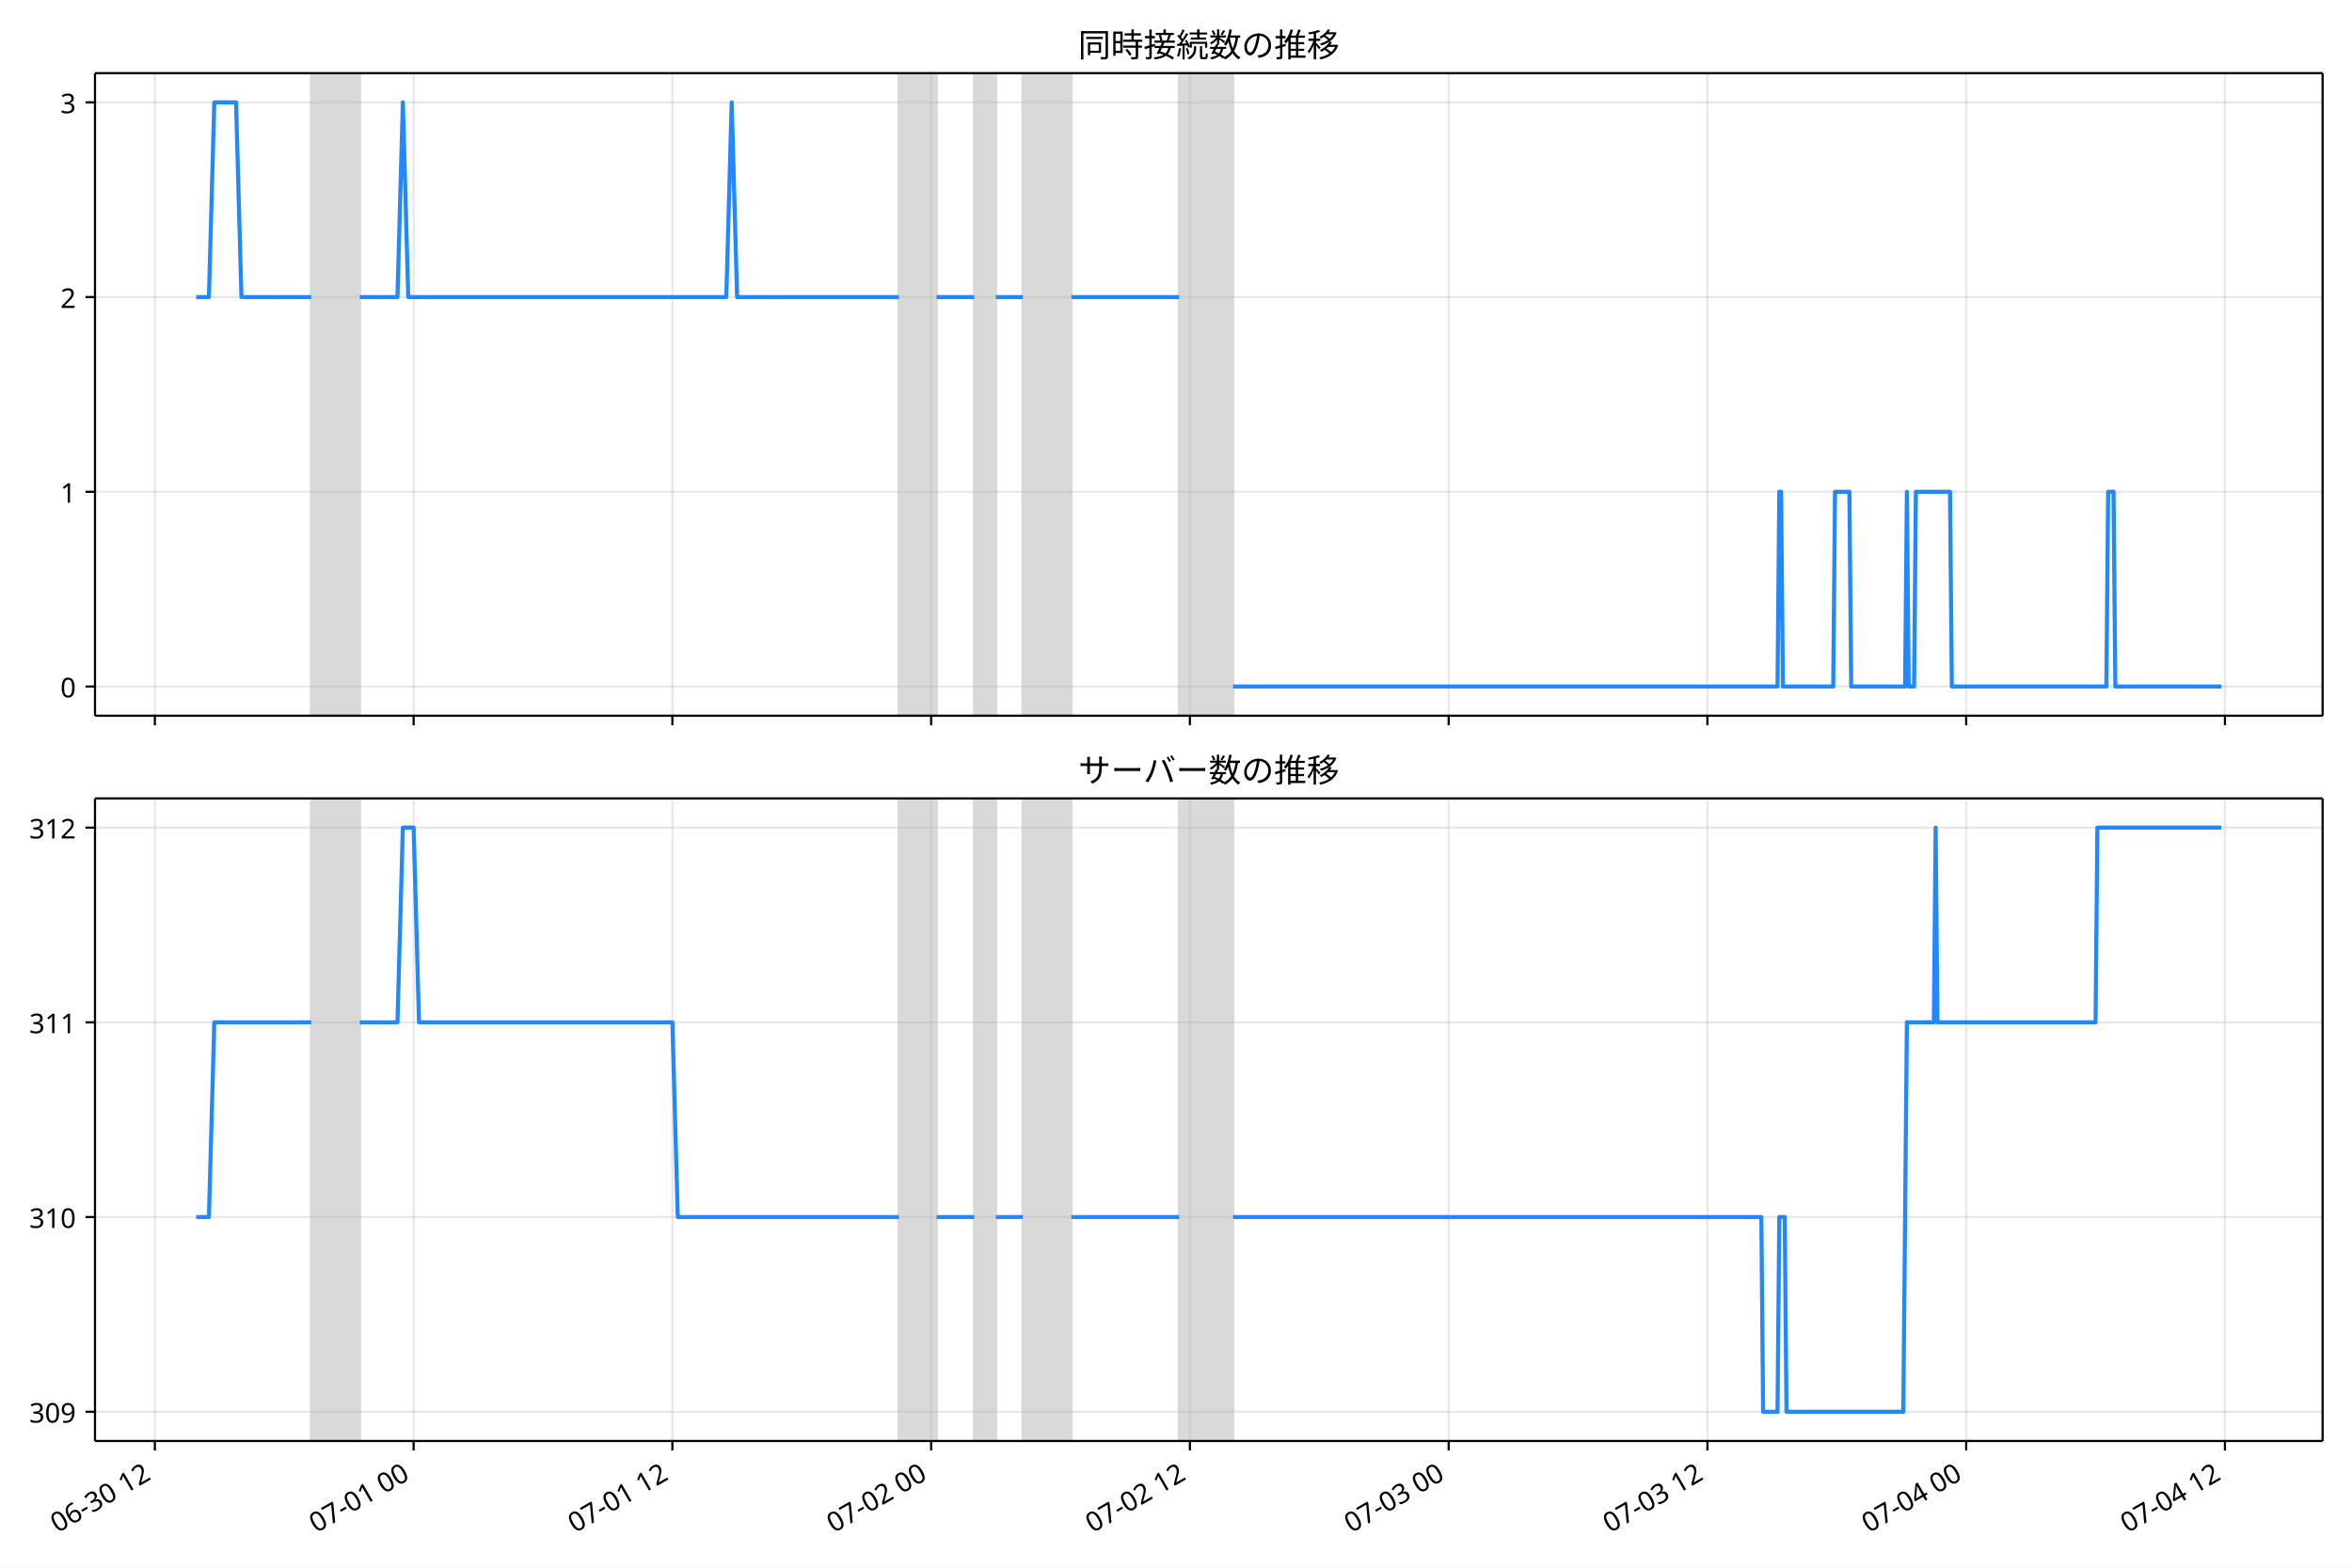
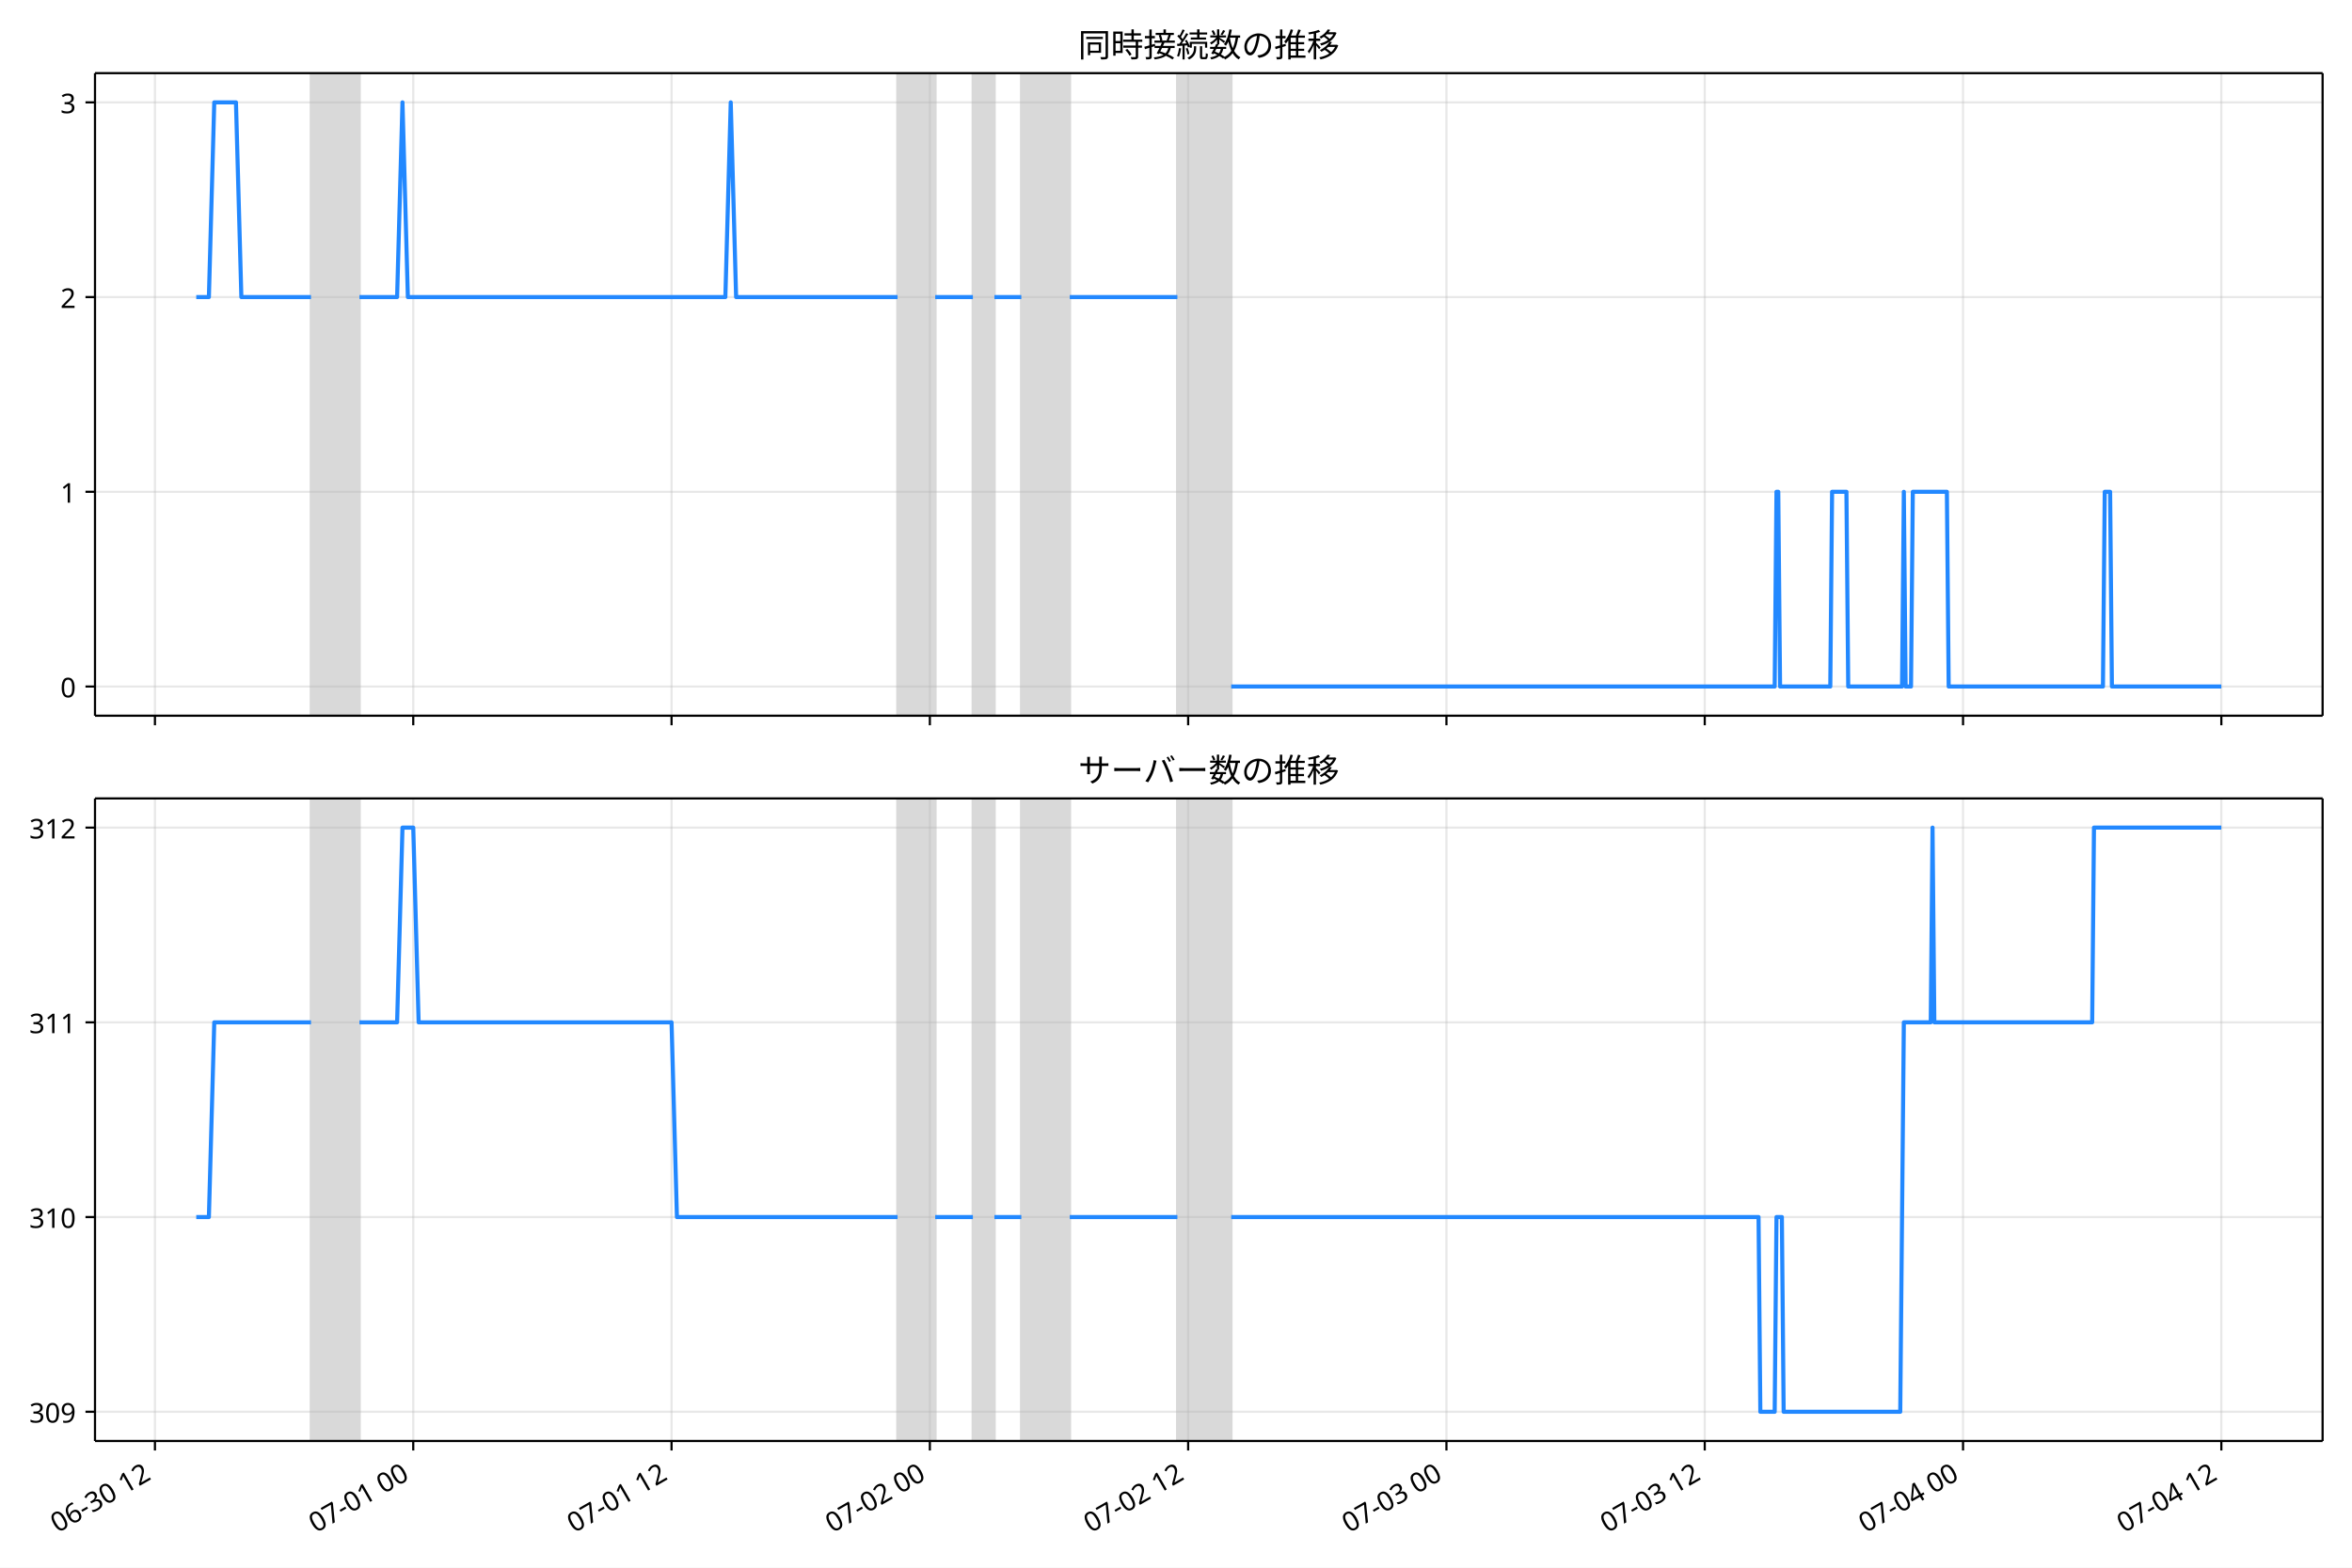
<svg xmlns="http://www.w3.org/2000/svg" xmlns:xlink="http://www.w3.org/1999/xlink" version="1.1" viewBox="0 0 864 576">
  <defs>
    <style type="text/css">*{stroke-linejoin: round; stroke-linecap: butt}</style>
  </defs>
  <g id="e">
    <g id="f">
      <path d="m0 576h864v-576h-864z" fill="#fff" />
    </g>
    <g id="g">
      <g id="h">
        <path d="m34.9 262.97h818.3v-236.09h-818.3z" fill="#fff" />
      </g>
      <g id="i">
-         <path d="m114.32 262.97h17.823v-236.09h-17.823z" clip-path="url(#a)" fill="#808080" opacity=".3" stroke="#808080" />
+         <path d="m114.25 262.97h17.791v-236.09h-17.791z" clip-path="url(#b)" fill="#808080" opacity=".3" stroke="#808080" />
      </g>
      <g id="j">
-         <path d="m330.17 262.97h13.862v-236.09h-13.862z" clip-path="url(#a)" fill="#808080" opacity=".3" stroke="#808080" />
+         <path d="m329.72 262.97h13.837v-236.09h-13.837z" clip-path="url(#b)" fill="#808080" opacity=".3" stroke="#808080" />
      </g>
      <g id="k">
-         <path d="m357.9 262.97h7.921v-236.09h-7.921z" clip-path="url(#a)" fill="#808080" opacity=".3" stroke="#808080" />
+         <path d="m357.39 262.97h7.907v-236.09h-7.907z" clip-path="url(#b)" fill="#808080" opacity=".3" stroke="#808080" />
      </g>
      <g id="l">
-         <path d="m375.72 262.97h17.823v-236.09h-17.823z" clip-path="url(#a)" fill="#808080" opacity=".3" stroke="#808080" />
+         <path d="m375.18 262.97h17.791v-236.09h-17.791z" clip-path="url(#b)" fill="#808080" opacity=".3" stroke="#808080" />
      </g>
      <g id="m">
-         <path d="m433.15 262.97h19.803v-236.09h-19.803z" clip-path="url(#a)" fill="#808080" opacity=".3" stroke="#808080" />
+         <path d="m432.51 262.97h19.768v-236.09h-19.768z" clip-path="url(#b)" fill="#808080" opacity=".3" stroke="#808080" />
      </g>
      <g id="n">
        <g id="o">
          <g id="p">
-             <path d="m56.893 262.97v-236.09" clip-path="url(#a)" fill="none" stroke="#b0b0b0" stroke-linecap="square" stroke-opacity=".3" stroke-width=".8" />
+             <path d="m56.92 262.97v-236.09" clip-path="url(#b)" fill="none" stroke="#b0b0b0" stroke-linecap="square" stroke-opacity=".3" stroke-width=".8" />
          </g>
          <g id="q">
            <defs>
              <path id="c" d="m0 0v3.5" stroke="#000" stroke-width=".8" />
            </defs>
-             <use x="56.893" y="262.973" stroke="#000000" stroke-width=".8" xlink:href="#c" />
+             <use x="56.92" y="262.973" stroke="#000000" stroke-width=".8" xlink:href="#c" />
          </g>
        </g>
        <g id="r">
          <g id="s">
-             <path d="m151.95 262.97v-236.09" clip-path="url(#a)" fill="none" stroke="#b0b0b0" stroke-linecap="square" stroke-opacity=".3" stroke-width=".8" />
+             <path d="m151.81 262.97v-236.09" clip-path="url(#b)" fill="none" stroke="#b0b0b0" stroke-linecap="square" stroke-opacity=".3" stroke-width=".8" />
          </g>
          <g id="t">
-             <use x="151.947" y="262.973" stroke="#000000" stroke-width=".8" xlink:href="#c" />
+             <use x="151.806" y="262.973" stroke="#000000" stroke-width=".8" xlink:href="#c" />
          </g>
        </g>
        <g id="u">
          <g id="v">
-             <path d="m247 262.97v-236.09" clip-path="url(#a)" fill="none" stroke="#b0b0b0" stroke-linecap="square" stroke-opacity=".3" stroke-width=".8" />
+             <path d="m246.69 262.97v-236.09" clip-path="url(#b)" fill="none" stroke="#b0b0b0" stroke-linecap="square" stroke-opacity=".3" stroke-width=".8" />
          </g>
          <g id="w">
-             <use x="247.001" y="262.973" stroke="#000000" stroke-width=".8" xlink:href="#c" />
+             <use x="246.691" y="262.973" stroke="#000000" stroke-width=".8" xlink:href="#c" />
          </g>
        </g>
        <g id="x">
          <g id="y">
-             <path d="m342.06 262.97v-236.09" clip-path="url(#a)" fill="none" stroke="#b0b0b0" stroke-linecap="square" stroke-opacity=".3" stroke-width=".8" />
+             <path d="m341.58 262.97v-236.09" clip-path="url(#b)" fill="none" stroke="#b0b0b0" stroke-linecap="square" stroke-opacity=".3" stroke-width=".8" />
          </g>
          <g id="z">
-             <use x="342.055" y="262.973" stroke="#000000" stroke-width=".8" xlink:href="#c" />
+             <use x="341.577" y="262.973" stroke="#000000" stroke-width=".8" xlink:href="#c" />
          </g>
        </g>
        <g id="aa">
          <g id="ab">
-             <path d="m437.11 262.97v-236.09" clip-path="url(#a)" fill="none" stroke="#b0b0b0" stroke-linecap="square" stroke-opacity=".3" stroke-width=".8" />
+             <path d="m436.46 262.97v-236.09" clip-path="url(#b)" fill="none" stroke="#b0b0b0" stroke-linecap="square" stroke-opacity=".3" stroke-width=".8" />
          </g>
          <g id="ac">
-             <use x="437.109" y="262.973" stroke="#000000" stroke-width=".8" xlink:href="#c" />
+             <use x="436.462" y="262.973" stroke="#000000" stroke-width=".8" xlink:href="#c" />
          </g>
        </g>
        <g id="ad">
          <g id="ae">
-             <path d="m532.16 262.97v-236.09" clip-path="url(#a)" fill="none" stroke="#b0b0b0" stroke-linecap="square" stroke-opacity=".3" stroke-width=".8" />
+             <path d="m531.35 262.97v-236.09" clip-path="url(#b)" fill="none" stroke="#b0b0b0" stroke-linecap="square" stroke-opacity=".3" stroke-width=".8" />
          </g>
          <g id="af">
-             <use x="532.163" y="262.973" stroke="#000000" stroke-width=".8" xlink:href="#c" />
+             <use x="531.348" y="262.973" stroke="#000000" stroke-width=".8" xlink:href="#c" />
          </g>
        </g>
        <g id="ag">
          <g id="ah">
-             <path d="m627.22 262.97v-236.09" clip-path="url(#a)" fill="none" stroke="#b0b0b0" stroke-linecap="square" stroke-opacity=".3" stroke-width=".8" />
+             <path d="m626.23 262.97v-236.09" clip-path="url(#b)" fill="none" stroke="#b0b0b0" stroke-linecap="square" stroke-opacity=".3" stroke-width=".8" />
          </g>
          <g id="ai">
-             <use x="627.217" y="262.973" stroke="#000000" stroke-width=".8" xlink:href="#c" />
+             <use x="626.233" y="262.973" stroke="#000000" stroke-width=".8" xlink:href="#c" />
          </g>
        </g>
        <g id="aj">
          <g id="ak">
-             <path d="m722.27 262.97v-236.09" clip-path="url(#a)" fill="none" stroke="#b0b0b0" stroke-linecap="square" stroke-opacity=".3" stroke-width=".8" />
+             <path d="m721.12 262.97v-236.09" clip-path="url(#b)" fill="none" stroke="#b0b0b0" stroke-linecap="square" stroke-opacity=".3" stroke-width=".8" />
          </g>
          <g id="al">
-             <use x="722.271" y="262.973" stroke="#000000" stroke-width=".8" xlink:href="#c" />
+             <use x="721.119" y="262.973" stroke="#000000" stroke-width=".8" xlink:href="#c" />
          </g>
        </g>
        <g id="am">
          <g id="an">
-             <path d="m817.32 262.97v-236.09" clip-path="url(#a)" fill="none" stroke="#b0b0b0" stroke-linecap="square" stroke-opacity=".3" stroke-width=".8" />
+             <path d="m816 262.97v-236.09" clip-path="url(#b)" fill="none" stroke="#b0b0b0" stroke-linecap="square" stroke-opacity=".3" stroke-width=".8" />
          </g>
          <g id="ao">
-             <use x="817.325" y="262.973" stroke="#000000" stroke-width=".8" xlink:href="#c" />
+             <use x="816.005" y="262.973" stroke="#000000" stroke-width=".8" xlink:href="#c" />
          </g>
        </g>
      </g>
      <g id="ap">
        <g id="aq">
          <g id="ar">
-             <path d="m34.9 252.24h818.3" clip-path="url(#a)" fill="none" stroke="#b0b0b0" stroke-linecap="square" stroke-opacity=".3" stroke-width=".8" />
+             <path d="m34.9 252.24h818.3" clip-path="url(#b)" fill="none" stroke="#b0b0b0" stroke-linecap="square" stroke-opacity=".3" stroke-width=".8" />
          </g>
          <g id="as">
            <defs>
              <path id="d" d="m0 0h-3.5" stroke="#000" stroke-width=".8" />
            </defs>
            <use x="34.9" y="252.241" stroke="#000000" stroke-width=".8" xlink:href="#d" />
          </g>
          <g id="at">
            <text transform="rotate(-0 27.9 256.23)" x="27.9" y="256.226" font-family="'Noto Sans JP'" font-size="10px" text-anchor="end">0</text>
          </g>
        </g>
        <g id="au">
          <g id="av">
-             <path d="m34.9 180.7h818.3" clip-path="url(#a)" fill="none" stroke="#b0b0b0" stroke-linecap="square" stroke-opacity=".3" stroke-width=".8" />
+             <path d="m34.9 180.7h818.3" clip-path="url(#b)" fill="none" stroke="#b0b0b0" stroke-linecap="square" stroke-opacity=".3" stroke-width=".8" />
          </g>
          <g id="aw">
            <use x="34.9" y="180.698" stroke="#000000" stroke-width=".8" xlink:href="#d" />
          </g>
          <g id="ax">
            <text transform="rotate(-0 27.9 184.68)" x="27.9" y="184.683" font-family="'Noto Sans JP'" font-size="10px" text-anchor="end">1</text>
          </g>
        </g>
        <g id="ay">
          <g id="az">
-             <path d="m34.9 109.15h818.3" clip-path="url(#a)" fill="none" stroke="#b0b0b0" stroke-linecap="square" stroke-opacity=".3" stroke-width=".8" />
+             <path d="m34.9 109.15h818.3" clip-path="url(#b)" fill="none" stroke="#b0b0b0" stroke-linecap="square" stroke-opacity=".3" stroke-width=".8" />
          </g>
          <g id="ba">
            <use x="34.9" y="109.155" stroke="#000000" stroke-width=".8" xlink:href="#d" />
          </g>
          <g id="bb">
            <text transform="rotate(-0 27.9 113.14)" x="27.9" y="113.14" font-family="'Noto Sans JP'" font-size="10px" text-anchor="end">2</text>
          </g>
        </g>
        <g id="bc">
          <g id="bd">
-             <path d="m34.9 37.611h818.3" clip-path="url(#a)" fill="none" stroke="#b0b0b0" stroke-linecap="square" stroke-opacity=".3" stroke-width=".8" />
+             <path d="m34.9 37.611h818.3" clip-path="url(#b)" fill="none" stroke="#b0b0b0" stroke-linecap="square" stroke-opacity=".3" stroke-width=".8" />
          </g>
          <g id="be">
            <use x="34.9" y="37.611" stroke="#000000" stroke-width=".8" xlink:href="#d" />
          </g>
          <g id="bf">
            <text transform="rotate(-0 27.9 41.597)" x="27.9" y="41.597" font-family="'Noto Sans JP'" font-size="10px" text-anchor="end">3</text>
          </g>
        </g>
      </g>
      <g id="bg">
-         <path d="m72.095 109.15h4.649l1.976-71.543h7.987l1.985 71.543h25.629m17.823 0h13.862l1.98-71.543 1.98 71.543h116.84l1.98-71.543 1.98 71.543h59.409m13.862 0h13.862m7.921 0h9.901m17.823 0h39.606m19.803 143.09h200.01l.66-71.543h.66l.66 71.543h18.483l.66-71.543h5.281l.66 71.543h19.803l.66-71.543.66 71.543h1.98l.66-71.543h12.542l.66 71.543h56.768l.66-71.543h1.98l.66 71.543h38.946v0" clip-path="url(#a)" fill="none" stroke="#28f" stroke-linecap="square" stroke-width="1.5" />
+         <path d="m72.095 109.15h4.641l1.972-71.543h7.973l1.981 71.543h25.584m17.791 0h13.837l1.977-71.543 1.977 71.543h116.63l1.977-71.543 1.977 71.543h59.303m13.837 0h13.837m7.907 0h9.884m17.791 0h39.536m19.768 143.09h199.65l.659-71.543h.659l.659 71.543h18.45l.659-71.543h5.271l.659 71.543h19.768l.659-71.543.659 71.543h1.977l.659-71.543h12.52l.659 71.543h56.668l.659-71.543h1.977l.659 71.543h40.195v0" clip-path="url(#b)" fill="none" stroke="#28f" stroke-linecap="square" stroke-width="1.5" />
      </g>
      <g id="bh">
        <path d="m34.9 262.97v-236.09" fill="none" stroke="#000" stroke-linecap="square" stroke-width=".8" />
      </g>
      <g id="bi">
        <path d="m853.2 262.97v-236.09" fill="none" stroke="#000" stroke-linecap="square" stroke-width=".8" />
      </g>
      <g id="bj">
        <path d="m34.9 262.97h818.3" fill="none" stroke="#000" stroke-linecap="square" stroke-width=".8" />
      </g>
      <g id="bk">
        <path d="m34.9 26.88h818.3" fill="none" stroke="#000" stroke-linecap="square" stroke-width=".8" />
      </g>
      <g id="bl">
        <text transform="rotate(-0 444.05 20.88)" x="444.05" y="20.88" font-family="'Noto Sans JP'" font-size="12px" text-anchor="middle">同時接続数の推移</text>
      </g>
    </g>
    <g id="bm">
      <g id="bn">
        <path d="m34.9 529.45h818.3v-236.09h-818.3z" fill="#fff" />
      </g>
      <g id="bo">
-         <path d="m114.32 529.45h17.823v-236.09h-17.823z" clip-path="url(#b)" fill="#808080" opacity=".3" stroke="#808080" />
+         <path d="m114.25 529.45h17.791v-236.09h-17.791z" clip-path="url(#a)" fill="#808080" opacity=".3" stroke="#808080" />
      </g>
      <g id="bp">
-         <path d="m330.17 529.45h13.862v-236.09h-13.862z" clip-path="url(#b)" fill="#808080" opacity=".3" stroke="#808080" />
+         <path d="m329.72 529.45h13.837v-236.09h-13.837z" clip-path="url(#a)" fill="#808080" opacity=".3" stroke="#808080" />
      </g>
      <g id="bq">
-         <path d="m357.9 529.45h7.921v-236.09h-7.921z" clip-path="url(#b)" fill="#808080" opacity=".3" stroke="#808080" />
+         <path d="m357.39 529.45h7.907v-236.09h-7.907z" clip-path="url(#a)" fill="#808080" opacity=".3" stroke="#808080" />
      </g>
      <g id="br">
-         <path d="m375.72 529.45h17.823v-236.09h-17.823z" clip-path="url(#b)" fill="#808080" opacity=".3" stroke="#808080" />
+         <path d="m375.18 529.45h17.791v-236.09h-17.791z" clip-path="url(#a)" fill="#808080" opacity=".3" stroke="#808080" />
      </g>
      <g id="bs">
-         <path d="m433.15 529.45h19.803v-236.09h-19.803z" clip-path="url(#b)" fill="#808080" opacity=".3" stroke="#808080" />
+         <path d="m432.51 529.45h19.768v-236.09h-19.768z" clip-path="url(#a)" fill="#808080" opacity=".3" stroke="#808080" />
      </g>
      <g id="bt">
        <g id="bu">
          <g id="bv">
-             <path d="m56.893 529.45v-236.09" clip-path="url(#b)" fill="none" stroke="#b0b0b0" stroke-linecap="square" stroke-opacity=".3" stroke-width=".8" />
+             <path d="m56.92 529.45v-236.09" clip-path="url(#a)" fill="none" stroke="#b0b0b0" stroke-linecap="square" stroke-opacity=".3" stroke-width=".8" />
          </g>
          <g id="bw">
-             <use x="56.893" y="529.445" stroke="#000000" stroke-width=".8" xlink:href="#c" />
+             <use x="56.92" y="529.445" stroke="#000000" stroke-width=".8" xlink:href="#c" />
          </g>
          <g id="bx">
-             <text transform="translate(21.12 563.36) rotate(-30)" font-family="'Noto Sans JP'" font-size="10px">06-30 12</text>
+             <text transform="translate(21.147 563.36) rotate(-30)" font-family="'Noto Sans JP'" font-size="10px">06-30 12</text>
          </g>
        </g>
        <g id="by">
          <g id="bz">
-             <path d="m151.95 529.45v-236.09" clip-path="url(#b)" fill="none" stroke="#b0b0b0" stroke-linecap="square" stroke-opacity=".3" stroke-width=".8" />
+             <path d="m151.81 529.45v-236.09" clip-path="url(#a)" fill="none" stroke="#b0b0b0" stroke-linecap="square" stroke-opacity=".3" stroke-width=".8" />
          </g>
          <g id="ca">
-             <use x="151.947" y="529.445" stroke="#000000" stroke-width=".8" xlink:href="#c" />
+             <use x="151.806" y="529.445" stroke="#000000" stroke-width=".8" xlink:href="#c" />
          </g>
          <g id="cb">
-             <text transform="translate(116.17 563.36) rotate(-30)" font-family="'Noto Sans JP'" font-size="10px">07-01 00</text>
+             <text transform="translate(116.03 563.36) rotate(-30)" font-family="'Noto Sans JP'" font-size="10px">07-01 00</text>
          </g>
        </g>
        <g id="cc">
          <g id="cd">
-             <path d="m247 529.45v-236.09" clip-path="url(#b)" fill="none" stroke="#b0b0b0" stroke-linecap="square" stroke-opacity=".3" stroke-width=".8" />
+             <path d="m246.69 529.45v-236.09" clip-path="url(#a)" fill="none" stroke="#b0b0b0" stroke-linecap="square" stroke-opacity=".3" stroke-width=".8" />
          </g>
          <g id="ce">
-             <use x="247.001" y="529.445" stroke="#000000" stroke-width=".8" xlink:href="#c" />
+             <use x="246.691" y="529.445" stroke="#000000" stroke-width=".8" xlink:href="#c" />
          </g>
          <g id="cf">
-             <text transform="translate(211.23 563.36) rotate(-30)" font-family="'Noto Sans JP'" font-size="10px">07-01 12</text>
+             <text transform="translate(210.92 563.36) rotate(-30)" font-family="'Noto Sans JP'" font-size="10px">07-01 12</text>
          </g>
        </g>
        <g id="cg">
          <g id="ch">
-             <path d="m342.06 529.45v-236.09" clip-path="url(#b)" fill="none" stroke="#b0b0b0" stroke-linecap="square" stroke-opacity=".3" stroke-width=".8" />
+             <path d="m341.58 529.45v-236.09" clip-path="url(#a)" fill="none" stroke="#b0b0b0" stroke-linecap="square" stroke-opacity=".3" stroke-width=".8" />
          </g>
          <g id="ci">
-             <use x="342.055" y="529.445" stroke="#000000" stroke-width=".8" xlink:href="#c" />
+             <use x="341.577" y="529.445" stroke="#000000" stroke-width=".8" xlink:href="#c" />
          </g>
          <g id="cj">
-             <text transform="translate(306.28 563.36) rotate(-30)" font-family="'Noto Sans JP'" font-size="10px">07-02 00</text>
+             <text transform="translate(305.8 563.36) rotate(-30)" font-family="'Noto Sans JP'" font-size="10px">07-02 00</text>
          </g>
        </g>
        <g id="ck">
          <g id="cl">
-             <path d="m437.11 529.45v-236.09" clip-path="url(#b)" fill="none" stroke="#b0b0b0" stroke-linecap="square" stroke-opacity=".3" stroke-width=".8" />
+             <path d="m436.46 529.45v-236.09" clip-path="url(#a)" fill="none" stroke="#b0b0b0" stroke-linecap="square" stroke-opacity=".3" stroke-width=".8" />
          </g>
          <g id="cm">
-             <use x="437.109" y="529.445" stroke="#000000" stroke-width=".8" xlink:href="#c" />
+             <use x="436.462" y="529.445" stroke="#000000" stroke-width=".8" xlink:href="#c" />
          </g>
          <g id="cn">
-             <text transform="translate(401.34 563.36) rotate(-30)" font-family="'Noto Sans JP'" font-size="10px">07-02 12</text>
+             <text transform="translate(400.69 563.36) rotate(-30)" font-family="'Noto Sans JP'" font-size="10px">07-02 12</text>
          </g>
        </g>
        <g id="co">
          <g id="cp">
-             <path d="m532.16 529.45v-236.09" clip-path="url(#b)" fill="none" stroke="#b0b0b0" stroke-linecap="square" stroke-opacity=".3" stroke-width=".8" />
+             <path d="m531.35 529.45v-236.09" clip-path="url(#a)" fill="none" stroke="#b0b0b0" stroke-linecap="square" stroke-opacity=".3" stroke-width=".8" />
          </g>
          <g id="cq">
-             <use x="532.163" y="529.445" stroke="#000000" stroke-width=".8" xlink:href="#c" />
+             <use x="531.348" y="529.445" stroke="#000000" stroke-width=".8" xlink:href="#c" />
          </g>
          <g id="cr">
-             <text transform="translate(496.39 563.36) rotate(-30)" font-family="'Noto Sans JP'" font-size="10px">07-03 00</text>
+             <text transform="translate(495.57 563.36) rotate(-30)" font-family="'Noto Sans JP'" font-size="10px">07-03 00</text>
          </g>
        </g>
        <g id="cs">
          <g id="ct">
-             <path d="m627.22 529.45v-236.09" clip-path="url(#b)" fill="none" stroke="#b0b0b0" stroke-linecap="square" stroke-opacity=".3" stroke-width=".8" />
+             <path d="m626.23 529.45v-236.09" clip-path="url(#a)" fill="none" stroke="#b0b0b0" stroke-linecap="square" stroke-opacity=".3" stroke-width=".8" />
          </g>
          <g id="cu">
-             <use x="627.217" y="529.445" stroke="#000000" stroke-width=".8" xlink:href="#c" />
+             <use x="626.233" y="529.445" stroke="#000000" stroke-width=".8" xlink:href="#c" />
          </g>
          <g id="cv">
-             <text transform="translate(591.44 563.36) rotate(-30)" font-family="'Noto Sans JP'" font-size="10px">07-03 12</text>
+             <text transform="translate(590.46 563.36) rotate(-30)" font-family="'Noto Sans JP'" font-size="10px">07-03 12</text>
          </g>
        </g>
        <g id="cw">
          <g id="cx">
-             <path d="m722.27 529.45v-236.09" clip-path="url(#b)" fill="none" stroke="#b0b0b0" stroke-linecap="square" stroke-opacity=".3" stroke-width=".8" />
+             <path d="m721.12 529.45v-236.09" clip-path="url(#a)" fill="none" stroke="#b0b0b0" stroke-linecap="square" stroke-opacity=".3" stroke-width=".8" />
          </g>
          <g id="cy">
-             <use x="722.271" y="529.445" stroke="#000000" stroke-width=".8" xlink:href="#c" />
+             <use x="721.119" y="529.445" stroke="#000000" stroke-width=".8" xlink:href="#c" />
          </g>
          <g id="cz">
-             <text transform="translate(686.5 563.36) rotate(-30)" font-family="'Noto Sans JP'" font-size="10px">07-04 00</text>
+             <text transform="translate(685.35 563.36) rotate(-30)" font-family="'Noto Sans JP'" font-size="10px">07-04 00</text>
          </g>
        </g>
        <g id="da">
          <g id="db">
-             <path d="m817.32 529.45v-236.09" clip-path="url(#b)" fill="none" stroke="#b0b0b0" stroke-linecap="square" stroke-opacity=".3" stroke-width=".8" />
+             <path d="m816 529.45v-236.09" clip-path="url(#a)" fill="none" stroke="#b0b0b0" stroke-linecap="square" stroke-opacity=".3" stroke-width=".8" />
          </g>
          <g id="dc">
-             <use x="817.325" y="529.445" stroke="#000000" stroke-width=".8" xlink:href="#c" />
+             <use x="816.005" y="529.445" stroke="#000000" stroke-width=".8" xlink:href="#c" />
          </g>
          <g id="dd">
-             <text transform="translate(781.55 563.36) rotate(-30)" font-family="'Noto Sans JP'" font-size="10px">07-04 12</text>
+             <text transform="translate(780.23 563.36) rotate(-30)" font-family="'Noto Sans JP'" font-size="10px">07-04 12</text>
          </g>
        </g>
      </g>
      <g id="de">
        <g id="df">
          <g id="dg">
-             <path d="m34.9 518.71h818.3" clip-path="url(#b)" fill="none" stroke="#b0b0b0" stroke-linecap="square" stroke-opacity=".3" stroke-width=".8" />
+             <path d="m34.9 518.71h818.3" clip-path="url(#a)" fill="none" stroke="#b0b0b0" stroke-linecap="square" stroke-opacity=".3" stroke-width=".8" />
          </g>
          <g id="dh">
            <use x="34.9" y="518.714" stroke="#000000" stroke-width=".8" xlink:href="#d" />
          </g>
          <g id="di">
            <text transform="rotate(-0 27.9 522.7)" x="27.9" y="522.699" font-family="'Noto Sans JP'" font-size="10px" text-anchor="end">309</text>
          </g>
        </g>
        <g id="dj">
          <g id="dk">
-             <path d="m34.9 447.17h818.3" clip-path="url(#b)" fill="none" stroke="#b0b0b0" stroke-linecap="square" stroke-opacity=".3" stroke-width=".8" />
+             <path d="m34.9 447.17h818.3" clip-path="url(#a)" fill="none" stroke="#b0b0b0" stroke-linecap="square" stroke-opacity=".3" stroke-width=".8" />
          </g>
          <g id="dl">
            <use x="34.9" y="447.171" stroke="#000000" stroke-width=".8" xlink:href="#d" />
          </g>
          <g id="dm">
            <text transform="rotate(-0 27.9 451.16)" x="27.9" y="451.156" font-family="'Noto Sans JP'" font-size="10px" text-anchor="end">310</text>
          </g>
        </g>
        <g id="dn">
          <g id="do">
-             <path d="m34.9 375.63h818.3" clip-path="url(#b)" fill="none" stroke="#b0b0b0" stroke-linecap="square" stroke-opacity=".3" stroke-width=".8" />
+             <path d="m34.9 375.63h818.3" clip-path="url(#a)" fill="none" stroke="#b0b0b0" stroke-linecap="square" stroke-opacity=".3" stroke-width=".8" />
          </g>
          <g id="dp">
            <use x="34.9" y="375.627" stroke="#000000" stroke-width=".8" xlink:href="#d" />
          </g>
          <g id="dq">
            <text transform="rotate(-0 27.9 379.61)" x="27.9" y="379.613" font-family="'Noto Sans JP'" font-size="10px" text-anchor="end">311</text>
          </g>
        </g>
        <g id="dr">
          <g id="ds">
-             <path d="m34.9 304.08h818.3" clip-path="url(#b)" fill="none" stroke="#b0b0b0" stroke-linecap="square" stroke-opacity=".3" stroke-width=".8" />
+             <path d="m34.9 304.08h818.3" clip-path="url(#a)" fill="none" stroke="#b0b0b0" stroke-linecap="square" stroke-opacity=".3" stroke-width=".8" />
          </g>
          <g id="dt">
            <use x="34.9" y="304.084" stroke="#000000" stroke-width=".8" xlink:href="#d" />
          </g>
          <g id="du">
            <text transform="rotate(-0 27.9 308.07)" x="27.9" y="308.069" font-family="'Noto Sans JP'" font-size="10px" text-anchor="end">312</text>
          </g>
        </g>
      </g>
      <g id="dv">
-         <path d="m72.095 447.17h4.649l1.976-71.543h35.601m17.823 0h13.862l1.98-71.543h3.961l1.98 71.543h93.074l1.98 71.543h81.192m13.862 0h13.862m7.921 0h9.901m17.823 0h39.606m19.803 0h194.07l.66 71.543h5.281l.66-71.543h1.98l.66 71.543h42.906l1.32-143.09h9.901l.66-71.543.66 71.543h58.089l.66-71.543h45.547v0" clip-path="url(#b)" fill="none" stroke="#28f" stroke-linecap="square" stroke-width="1.5" />
+         <path d="m72.095 447.17h4.641l1.972-71.543h35.538m17.791 0h13.837l1.977-71.543h3.954l1.977 71.543h92.909l1.977 71.543h81.048m13.837 0h13.837m7.907 0h9.884m17.791 0h39.536m19.768 0h193.72l.659 71.543h5.271l.659-71.543h1.977l.659 71.543h42.83l1.318-143.09h9.884l.659-71.543.659 71.543h57.986l.659-71.543h46.784v0" clip-path="url(#a)" fill="none" stroke="#28f" stroke-linecap="square" stroke-width="1.5" />
      </g>
      <g id="dw">
        <path d="m34.9 529.45v-236.09" fill="none" stroke="#000" stroke-linecap="square" stroke-width=".8" />
      </g>
      <g id="dx">
        <path d="m853.2 529.45v-236.09" fill="none" stroke="#000" stroke-linecap="square" stroke-width=".8" />
      </g>
      <g id="dy">
        <path d="m34.9 529.45h818.3" fill="none" stroke="#000" stroke-linecap="square" stroke-width=".8" />
      </g>
      <g id="dz">
        <path d="m34.9 293.35h818.3" fill="none" stroke="#000" stroke-linecap="square" stroke-width=".8" />
      </g>
      <g id="ea">
        <text transform="rotate(-0 444.05 287.35)" x="444.05" y="287.353" font-family="'Noto Sans JP'" font-size="12px" text-anchor="middle">サーバー数の推移</text>
      </g>
    </g>
  </g>
  <defs>
-     <clipPath id="a">
+     <clipPath id="b">
      <rect x="34.9" y="26.88" width="818.3" height="236.09" />
    </clipPath>
-     <clipPath id="b">
+     <clipPath id="a">
      <rect x="34.9" y="293.35" width="818.3" height="236.09" />
    </clipPath>
  </defs>
</svg>
